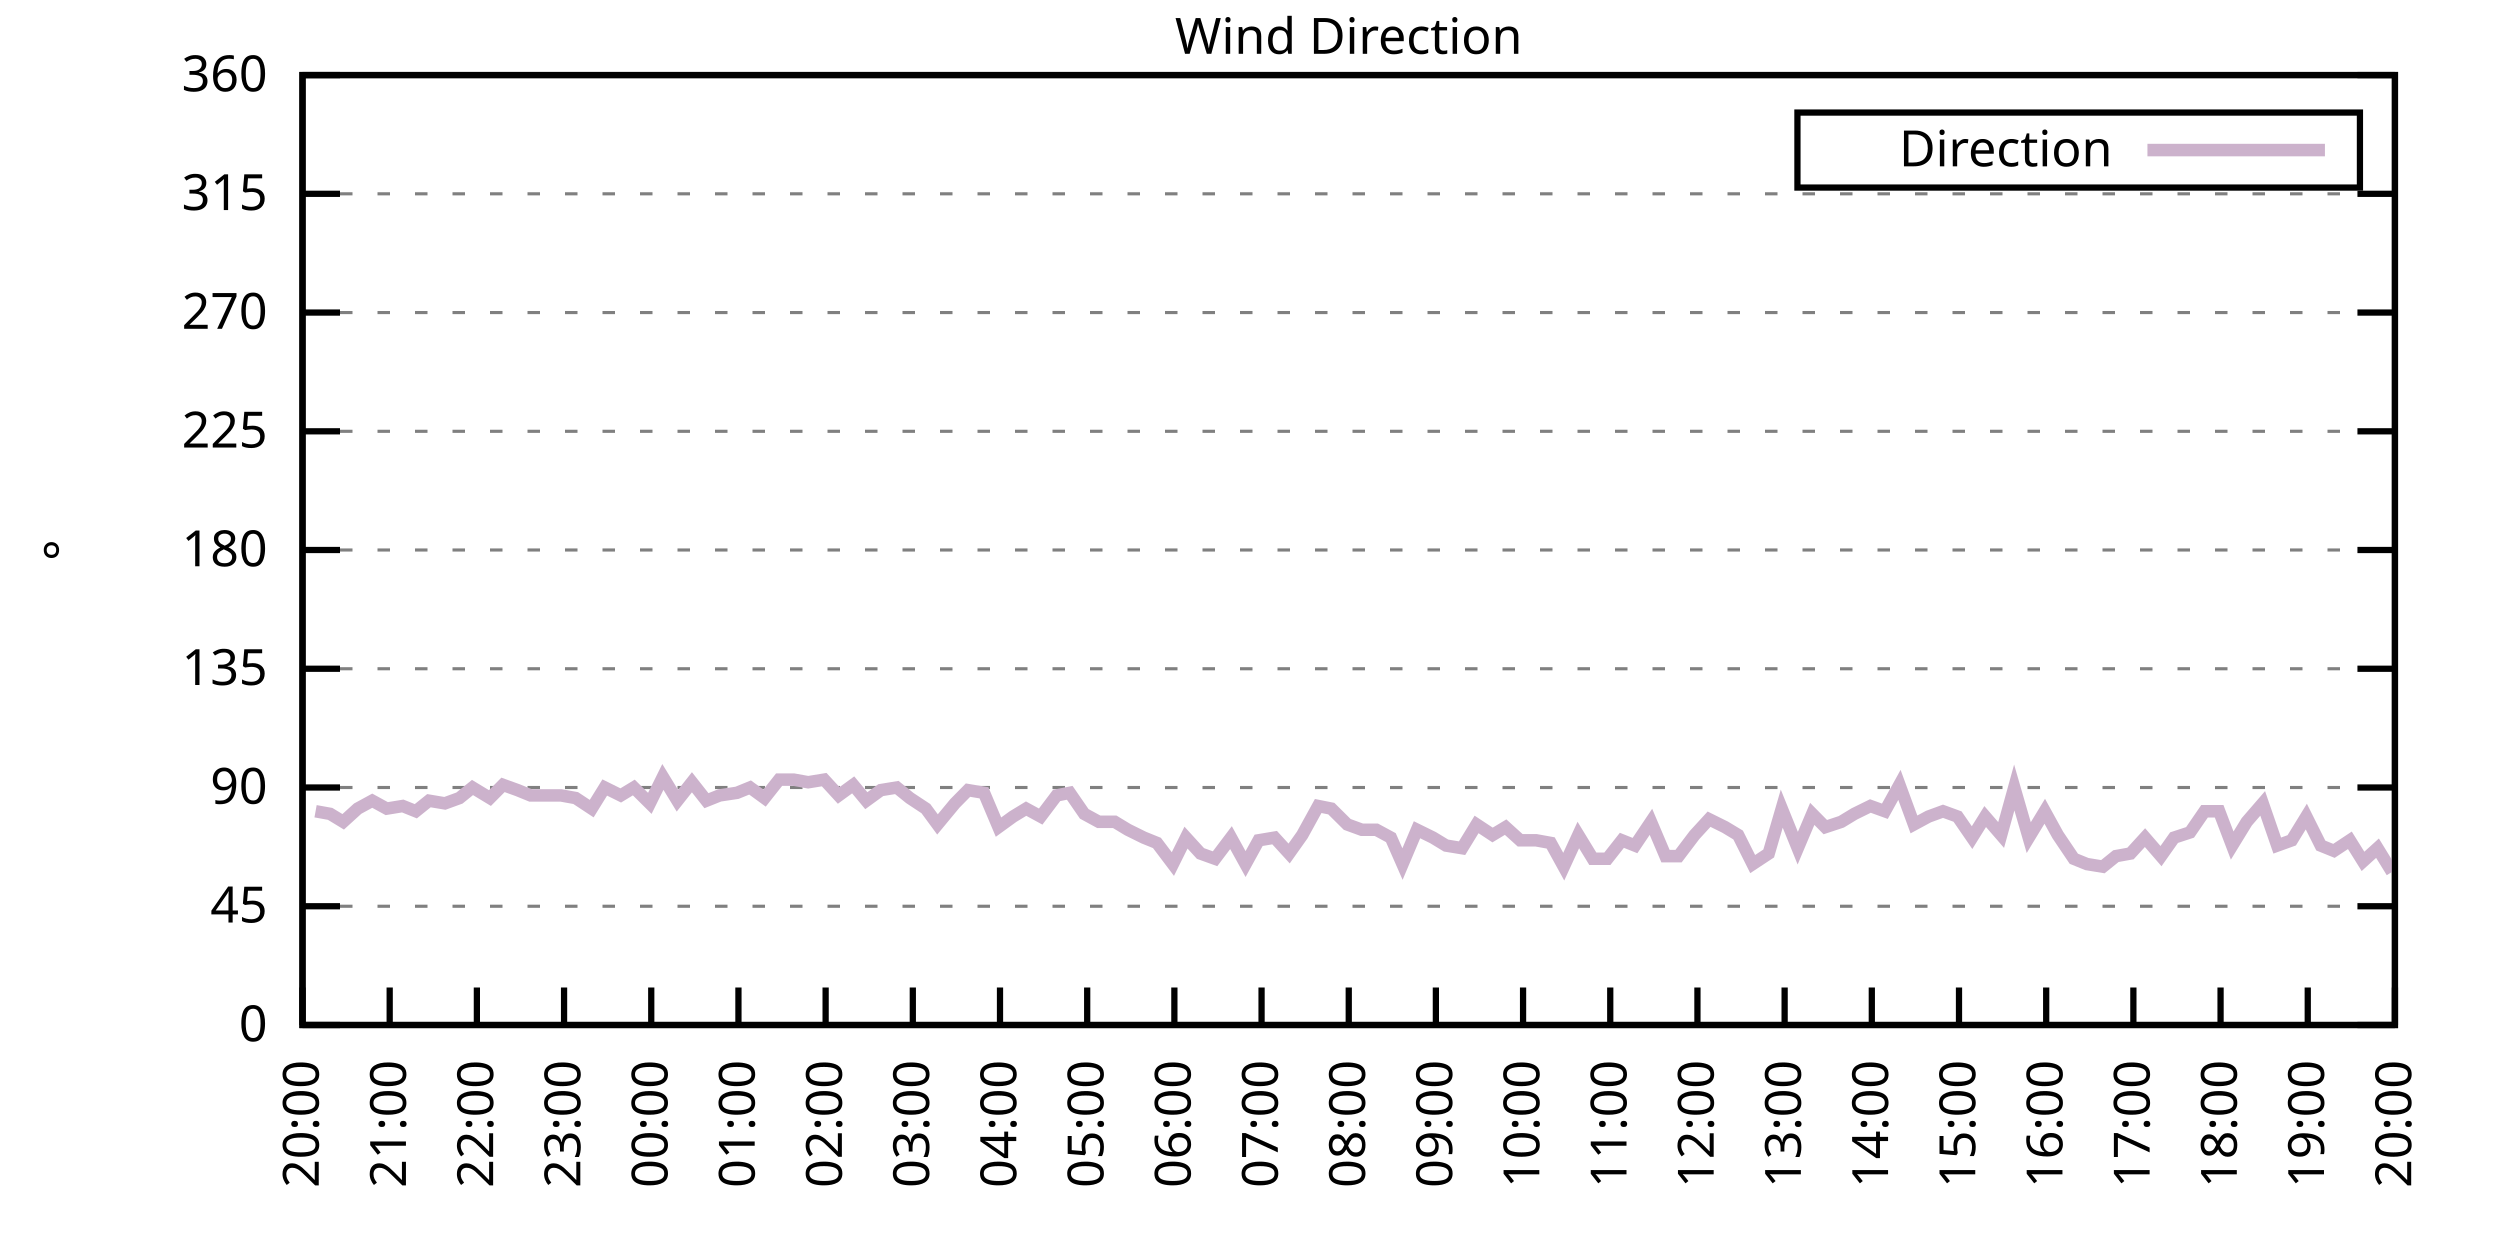
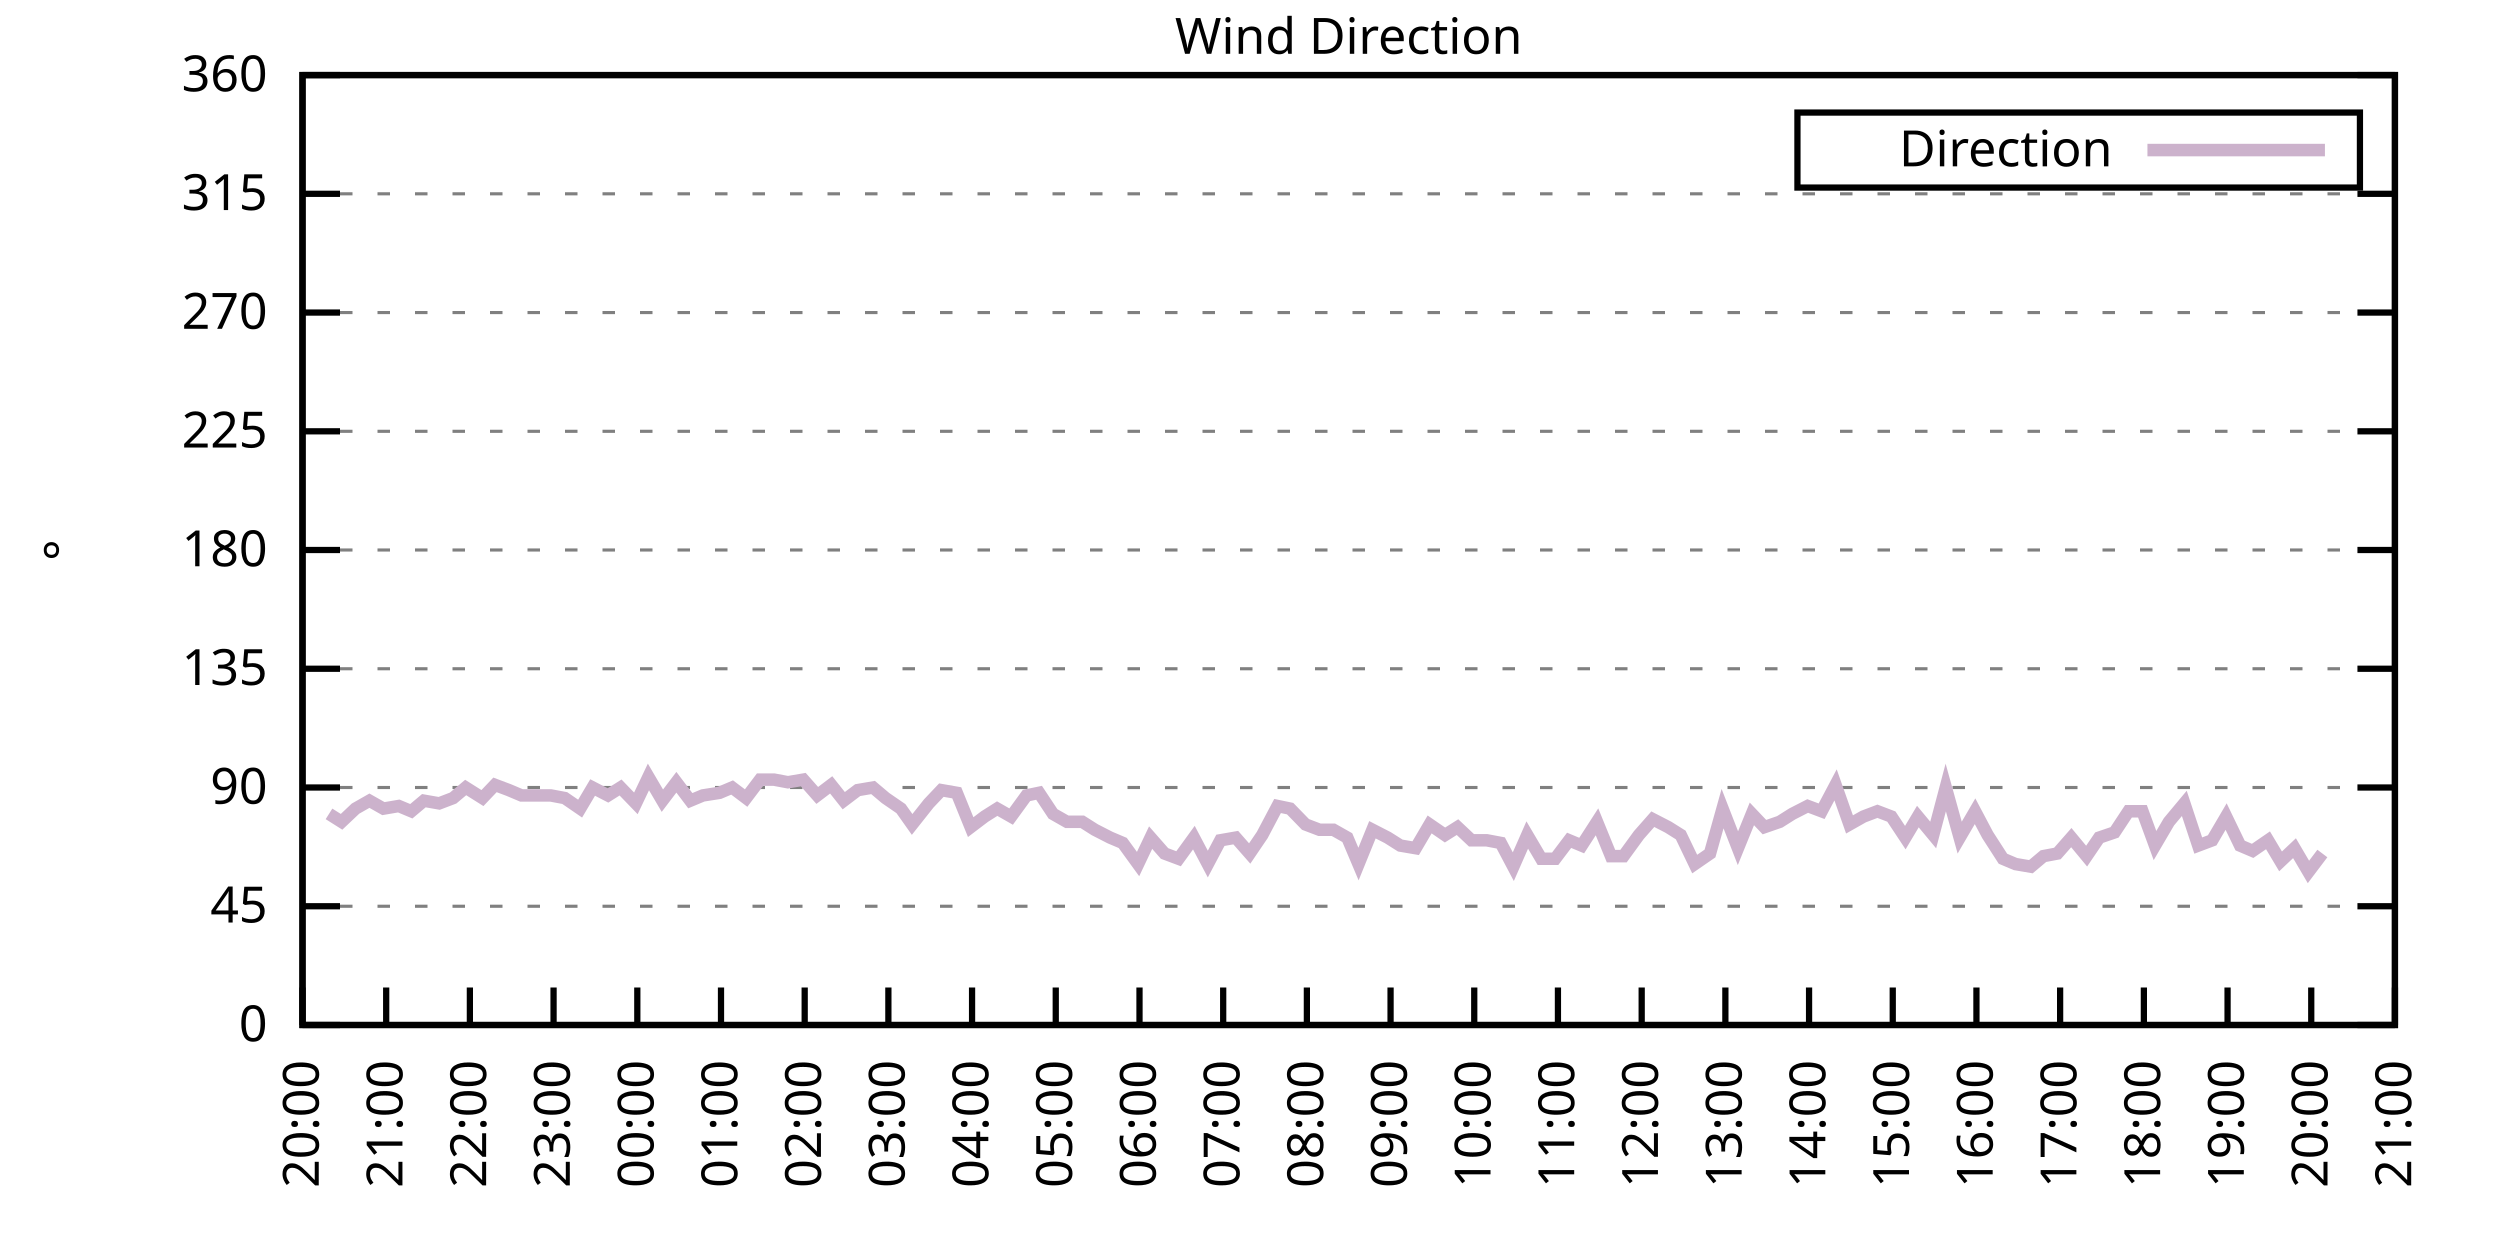
<svg xmlns="http://www.w3.org/2000/svg" xmlns:xlink="http://www.w3.org/1999/xlink" width="400" height="200" viewBox="0 0 400 200">
  <g id="gnuplot_canvas">
    <rect x="0" y="0" width="400" height="200" fill="none" />
    <defs>
      <circle id="gpDot" r="0.5" stroke-width="0.5" stroke="currentColor" />
      <path id="gpPt0" stroke-width="0.333" stroke="currentColor" d="M-1,0 h2 M0,-1 v2" />
      <path id="gpPt1" stroke-width="0.333" stroke="currentColor" d="M-1,-1 L1,1 M1,-1 L-1,1" />
      <path id="gpPt2" stroke-width="0.333" stroke="currentColor" d="M-1,0 L1,0 M0,-1 L0,1 M-1,-1 L1,1 M-1,1 L1,-1" />
      <rect id="gpPt3" stroke-width="0.333" stroke="currentColor" x="-1" y="-1" width="2" height="2" />
      <rect id="gpPt4" stroke-width="0.333" stroke="currentColor" fill="currentColor" x="-1" y="-1" width="2" height="2" />
      <circle id="gpPt5" stroke-width="0.333" stroke="currentColor" cx="0" cy="0" r="1" />
      <use xlink:href="#gpPt5" id="gpPt6" fill="currentColor" stroke="none" />
      <path id="gpPt7" stroke-width="0.333" stroke="currentColor" d="M0,-1.33 L-1.33,0.67 L1.33,0.67 z" />
      <use xlink:href="#gpPt7" id="gpPt8" fill="currentColor" stroke="none" />
      <use xlink:href="#gpPt7" id="gpPt9" stroke="currentColor" transform="rotate(180)" />
      <use xlink:href="#gpPt9" id="gpPt10" fill="currentColor" stroke="none" />
      <use xlink:href="#gpPt3" id="gpPt11" stroke="currentColor" transform="rotate(45)" />
      <use xlink:href="#gpPt11" id="gpPt12" fill="currentColor" stroke="none" />
      <path id="gpPt13" stroke-width="0.333" stroke="currentColor" d="M0,1.330 L1.265,0.411 L0.782,-1.067 L-0.782,-1.076 L-1.265,0.411 z" />
      <use xlink:href="#gpPt13" id="gpPt14" fill="currentColor" stroke="none" />
      <filter id="textbox" filterUnits="objectBoundingBox" x="0" y="0" height="1" width="1">
        <feFlood flood-color="white" flood-opacity="1" result="bgnd" />
        <feComposite in="SourceGraphic" in2="bgnd" operator="atop" />
      </filter>
      <filter id="greybox" filterUnits="objectBoundingBox" x="0" y="0" height="1" width="1">
        <feFlood flood-color="lightgrey" flood-opacity="1" result="grey" />
        <feComposite in="SourceGraphic" in2="grey" operator="atop" />
      </filter>
    </defs>
    <g fill="none" color="white" stroke="currentColor" stroke-width="1.00" stroke-linecap="butt" stroke-linejoin="miter">
</g>
    <g fill="none" color="black" stroke="currentColor" stroke-width="1.00" stroke-linecap="butt" stroke-linejoin="miter">
      <g stroke="none" shape-rendering="crispEdges">
        <polygon fill="rgb(255, 255, 255)" points="48.40,164.00 383.18,164.00 383.18,12.02 48.40,12.02 " />
      </g>
    </g>
    <g fill="none" color="black" stroke="currentColor" stroke-width="1.00" stroke-linecap="butt" stroke-linejoin="miter">
</g>
    <g fill="none" color="black" stroke="black" stroke-width="0.50" stroke-linecap="butt" stroke-linejoin="miter">
</g>
    <g fill="none" color="gray" stroke="currentColor" stroke-width="0.50" stroke-linecap="butt" stroke-linejoin="miter">
      <path stroke="gray" stroke-dasharray="2,4" class="gridline" d="M48.40,164.00 L383.19,164.00  " />
    </g>
    <g fill="none" color="gray" stroke="gray" stroke-width="1.00" stroke-linecap="butt" stroke-linejoin="miter">
</g>
    <g fill="none" color="black" stroke="currentColor" stroke-width="1.00" stroke-linecap="butt" stroke-linejoin="miter">
      <path stroke="black" d="M48.40,164.00 L54.40,164.00 M383.19,164.00 L377.19,164.00  " />
      <g transform="translate(42.80,166.60)" stroke="none" fill="black" font-family="Sans" font-size="8.00" text-anchor="end">
        <text>
          <tspan font-family="Sans"> 0</tspan>
        </text>
      </g>
    </g>
    <g fill="none" color="black" stroke="currentColor" stroke-width="1.00" stroke-linecap="butt" stroke-linejoin="miter">
</g>
    <g fill="none" color="black" stroke="black" stroke-width="0.50" stroke-linecap="butt" stroke-linejoin="miter">
</g>
    <g fill="none" color="gray" stroke="currentColor" stroke-width="0.50" stroke-linecap="butt" stroke-linejoin="miter">
      <path stroke="gray" stroke-dasharray="2,4" class="gridline" d="M48.40,145.00 L383.19,145.00  " />
    </g>
    <g fill="none" color="gray" stroke="gray" stroke-width="1.00" stroke-linecap="butt" stroke-linejoin="miter">
</g>
    <g fill="none" color="black" stroke="currentColor" stroke-width="1.00" stroke-linecap="butt" stroke-linejoin="miter">
      <path stroke="black" d="M48.40,145.00 L54.40,145.00 M383.19,145.00 L377.19,145.00  " />
      <g transform="translate(42.80,147.60)" stroke="none" fill="black" font-family="Sans" font-size="8.00" text-anchor="end">
        <text>
          <tspan font-family="Sans"> 45</tspan>
        </text>
      </g>
    </g>
    <g fill="none" color="black" stroke="currentColor" stroke-width="1.00" stroke-linecap="butt" stroke-linejoin="miter">
</g>
    <g fill="none" color="black" stroke="black" stroke-width="0.50" stroke-linecap="butt" stroke-linejoin="miter">
</g>
    <g fill="none" color="gray" stroke="currentColor" stroke-width="0.50" stroke-linecap="butt" stroke-linejoin="miter">
      <path stroke="gray" stroke-dasharray="2,4" class="gridline" d="M48.40,126.00 L383.19,126.00  " />
    </g>
    <g fill="none" color="gray" stroke="gray" stroke-width="1.00" stroke-linecap="butt" stroke-linejoin="miter">
</g>
    <g fill="none" color="black" stroke="currentColor" stroke-width="1.00" stroke-linecap="butt" stroke-linejoin="miter">
      <path stroke="black" d="M48.40,126.00 L54.40,126.00 M383.19,126.00 L377.19,126.00  " />
      <g transform="translate(42.80,128.60)" stroke="none" fill="black" font-family="Sans" font-size="8.00" text-anchor="end">
        <text>
          <tspan font-family="Sans"> 90</tspan>
        </text>
      </g>
    </g>
    <g fill="none" color="black" stroke="currentColor" stroke-width="1.00" stroke-linecap="butt" stroke-linejoin="miter">
</g>
    <g fill="none" color="black" stroke="black" stroke-width="0.50" stroke-linecap="butt" stroke-linejoin="miter">
</g>
    <g fill="none" color="gray" stroke="currentColor" stroke-width="0.50" stroke-linecap="butt" stroke-linejoin="miter">
      <path stroke="gray" stroke-dasharray="2,4" class="gridline" d="M48.40,107.00 L383.19,107.00  " />
    </g>
    <g fill="none" color="gray" stroke="gray" stroke-width="1.00" stroke-linecap="butt" stroke-linejoin="miter">
</g>
    <g fill="none" color="black" stroke="currentColor" stroke-width="1.00" stroke-linecap="butt" stroke-linejoin="miter">
      <path stroke="black" d="M48.40,107.00 L54.40,107.00 M383.19,107.00 L377.19,107.00  " />
      <g transform="translate(42.80,109.60)" stroke="none" fill="black" font-family="Sans" font-size="8.00" text-anchor="end">
        <text>
          <tspan font-family="Sans"> 135</tspan>
        </text>
      </g>
    </g>
    <g fill="none" color="black" stroke="currentColor" stroke-width="1.00" stroke-linecap="butt" stroke-linejoin="miter">
</g>
    <g fill="none" color="black" stroke="black" stroke-width="0.50" stroke-linecap="butt" stroke-linejoin="miter">
</g>
    <g fill="none" color="gray" stroke="currentColor" stroke-width="0.50" stroke-linecap="butt" stroke-linejoin="miter">
      <path stroke="gray" stroke-dasharray="2,4" class="gridline" d="M48.40,88.00 L383.19,88.00  " />
    </g>
    <g fill="none" color="gray" stroke="gray" stroke-width="1.00" stroke-linecap="butt" stroke-linejoin="miter">
</g>
    <g fill="none" color="black" stroke="currentColor" stroke-width="1.00" stroke-linecap="butt" stroke-linejoin="miter">
      <path stroke="black" d="M48.40,88.00 L54.40,88.00 M383.19,88.00 L377.19,88.00  " />
      <g transform="translate(42.80,90.60)" stroke="none" fill="black" font-family="Sans" font-size="8.00" text-anchor="end">
        <text>
          <tspan font-family="Sans"> 180</tspan>
        </text>
      </g>
    </g>
    <g fill="none" color="black" stroke="currentColor" stroke-width="1.00" stroke-linecap="butt" stroke-linejoin="miter">
</g>
    <g fill="none" color="black" stroke="black" stroke-width="0.50" stroke-linecap="butt" stroke-linejoin="miter">
</g>
    <g fill="none" color="gray" stroke="currentColor" stroke-width="0.50" stroke-linecap="butt" stroke-linejoin="miter">
      <path stroke="gray" stroke-dasharray="2,4" class="gridline" d="M48.40,69.01 L383.19,69.01  " />
    </g>
    <g fill="none" color="gray" stroke="gray" stroke-width="1.00" stroke-linecap="butt" stroke-linejoin="miter">
</g>
    <g fill="none" color="black" stroke="currentColor" stroke-width="1.00" stroke-linecap="butt" stroke-linejoin="miter">
      <path stroke="black" d="M48.40,69.01 L54.40,69.01 M383.19,69.01 L377.19,69.01  " />
      <g transform="translate(42.80,71.61)" stroke="none" fill="black" font-family="Sans" font-size="8.00" text-anchor="end">
        <text>
          <tspan font-family="Sans"> 225</tspan>
        </text>
      </g>
    </g>
    <g fill="none" color="black" stroke="currentColor" stroke-width="1.00" stroke-linecap="butt" stroke-linejoin="miter">
</g>
    <g fill="none" color="black" stroke="black" stroke-width="0.50" stroke-linecap="butt" stroke-linejoin="miter">
</g>
    <g fill="none" color="gray" stroke="currentColor" stroke-width="0.50" stroke-linecap="butt" stroke-linejoin="miter">
      <path stroke="gray" stroke-dasharray="2,4" class="gridline" d="M48.40,50.01 L383.19,50.01  " />
    </g>
    <g fill="none" color="gray" stroke="gray" stroke-width="1.00" stroke-linecap="butt" stroke-linejoin="miter">
</g>
    <g fill="none" color="black" stroke="currentColor" stroke-width="1.00" stroke-linecap="butt" stroke-linejoin="miter">
      <path stroke="black" d="M48.40,50.01 L54.40,50.01 M383.19,50.01 L377.19,50.01  " />
      <g transform="translate(42.80,52.61)" stroke="none" fill="black" font-family="Sans" font-size="8.00" text-anchor="end">
        <text>
          <tspan font-family="Sans"> 270</tspan>
        </text>
      </g>
    </g>
    <g fill="none" color="black" stroke="currentColor" stroke-width="1.00" stroke-linecap="butt" stroke-linejoin="miter">
</g>
    <g fill="none" color="black" stroke="black" stroke-width="0.50" stroke-linecap="butt" stroke-linejoin="miter">
</g>
    <g fill="none" color="gray" stroke="currentColor" stroke-width="0.50" stroke-linecap="butt" stroke-linejoin="miter">
      <path stroke="gray" stroke-dasharray="2,4" class="gridline" d="M48.40,31.01 L383.19,31.01  " />
    </g>
    <g fill="none" color="gray" stroke="gray" stroke-width="1.00" stroke-linecap="butt" stroke-linejoin="miter">
</g>
    <g fill="none" color="black" stroke="currentColor" stroke-width="1.00" stroke-linecap="butt" stroke-linejoin="miter">
      <path stroke="black" d="M48.40,31.01 L54.40,31.01 M383.19,31.01 L377.19,31.01  " />
      <g transform="translate(42.80,33.61)" stroke="none" fill="black" font-family="Sans" font-size="8.00" text-anchor="end">
        <text>
          <tspan font-family="Sans"> 315</tspan>
        </text>
      </g>
    </g>
    <g fill="none" color="black" stroke="currentColor" stroke-width="1.00" stroke-linecap="butt" stroke-linejoin="miter">
</g>
    <g fill="none" color="black" stroke="black" stroke-width="0.50" stroke-linecap="butt" stroke-linejoin="miter">
</g>
    <g fill="none" color="gray" stroke="currentColor" stroke-width="0.50" stroke-linecap="butt" stroke-linejoin="miter">
      <path stroke="gray" stroke-dasharray="2,4" class="gridline" d="M48.40,12.01 L383.19,12.01  " />
    </g>
    <g fill="none" color="gray" stroke="gray" stroke-width="1.00" stroke-linecap="butt" stroke-linejoin="miter">
</g>
    <g fill="none" color="black" stroke="currentColor" stroke-width="1.00" stroke-linecap="butt" stroke-linejoin="miter">
      <path stroke="black" d="M48.40,12.01 L54.40,12.01 M383.19,12.01 L377.19,12.01  " />
      <g transform="translate(42.80,14.61)" stroke="none" fill="black" font-family="Sans" font-size="8.00" text-anchor="end">
        <text>
          <tspan font-family="Sans"> 360</tspan>
        </text>
      </g>
    </g>
    <g fill="none" color="black" stroke="currentColor" stroke-width="1.00" stroke-linecap="butt" stroke-linejoin="miter">
      <path stroke="black" d="M48.40,164.00 L48.40,158.00  " />
      <g transform="translate(51.00,169.60) rotate(270.00)" stroke="none" fill="black" font-family="Sans" font-size="8.00" text-anchor="end">
        <text>
          <tspan font-family="Sans">20:00</tspan>
        </text>
      </g>
    </g>
    <g fill="none" color="black" stroke="currentColor" stroke-width="1.00" stroke-linecap="butt" stroke-linejoin="miter">
-       <path stroke="black" d="M62.35,164.00 L62.35,158.00  " />
-       <g transform="translate(64.95,169.60) rotate(270.00)" stroke="none" fill="black" font-family="Sans" font-size="8.00" text-anchor="end">
+       <path stroke="black" d="M61.79,164.00 L61.79,158.00  " />
+       <g transform="translate(64.39,169.60) rotate(270.00)" stroke="none" fill="black" font-family="Sans" font-size="8.00" text-anchor="end">
        <text>
          <tspan font-family="Sans">21:00</tspan>
        </text>
      </g>
    </g>
    <g fill="none" color="black" stroke="currentColor" stroke-width="1.00" stroke-linecap="butt" stroke-linejoin="miter">
-       <path stroke="black" d="M76.30,164.00 L76.30,158.00  " />
-       <g transform="translate(78.90,169.60) rotate(270.00)" stroke="none" fill="black" font-family="Sans" font-size="8.00" text-anchor="end">
+       <path stroke="black" d="M75.18,164.00 L75.18,158.00  " />
+       <g transform="translate(77.78,169.60) rotate(270.00)" stroke="none" fill="black" font-family="Sans" font-size="8.00" text-anchor="end">
        <text>
          <tspan font-family="Sans">22:00</tspan>
        </text>
      </g>
    </g>
    <g fill="none" color="black" stroke="currentColor" stroke-width="1.00" stroke-linecap="butt" stroke-linejoin="miter">
-       <path stroke="black" d="M90.25,164.00 L90.25,158.00  " />
-       <g transform="translate(92.85,169.60) rotate(270.00)" stroke="none" fill="black" font-family="Sans" font-size="8.00" text-anchor="end">
+       <path stroke="black" d="M88.57,164.00 L88.57,158.00  " />
+       <g transform="translate(91.17,169.60) rotate(270.00)" stroke="none" fill="black" font-family="Sans" font-size="8.00" text-anchor="end">
        <text>
          <tspan font-family="Sans">23:00</tspan>
        </text>
      </g>
    </g>
    <g fill="none" color="black" stroke="currentColor" stroke-width="1.00" stroke-linecap="butt" stroke-linejoin="miter">
-       <path stroke="black" d="M104.20,164.00 L104.20,158.00  " />
-       <g transform="translate(106.80,169.60) rotate(270.00)" stroke="none" fill="black" font-family="Sans" font-size="8.00" text-anchor="end">
+       <path stroke="black" d="M101.97,164.00 L101.97,158.00  " />
+       <g transform="translate(104.57,169.60) rotate(270.00)" stroke="none" fill="black" font-family="Sans" font-size="8.00" text-anchor="end">
        <text>
          <tspan font-family="Sans">00:00</tspan>
        </text>
      </g>
    </g>
    <g fill="none" color="black" stroke="currentColor" stroke-width="1.00" stroke-linecap="butt" stroke-linejoin="miter">
-       <path stroke="black" d="M118.15,164.00 L118.15,158.00  " />
-       <g transform="translate(120.75,169.60) rotate(270.00)" stroke="none" fill="black" font-family="Sans" font-size="8.00" text-anchor="end">
+       <path stroke="black" d="M115.36,164.00 L115.36,158.00  " />
+       <g transform="translate(117.96,169.60) rotate(270.00)" stroke="none" fill="black" font-family="Sans" font-size="8.00" text-anchor="end">
        <text>
          <tspan font-family="Sans">01:00</tspan>
        </text>
      </g>
    </g>
    <g fill="none" color="black" stroke="currentColor" stroke-width="1.00" stroke-linecap="butt" stroke-linejoin="miter">
-       <path stroke="black" d="M132.10,164.00 L132.10,158.00  " />
-       <g transform="translate(134.70,169.60) rotate(270.00)" stroke="none" fill="black" font-family="Sans" font-size="8.00" text-anchor="end">
+       <path stroke="black" d="M128.75,164.00 L128.75,158.00  " />
+       <g transform="translate(131.35,169.60) rotate(270.00)" stroke="none" fill="black" font-family="Sans" font-size="8.00" text-anchor="end">
        <text>
          <tspan font-family="Sans">02:00</tspan>
        </text>
      </g>
    </g>
    <g fill="none" color="black" stroke="currentColor" stroke-width="1.00" stroke-linecap="butt" stroke-linejoin="miter">
-       <path stroke="black" d="M146.05,164.00 L146.05,158.00  " />
-       <g transform="translate(148.65,169.60) rotate(270.00)" stroke="none" fill="black" font-family="Sans" font-size="8.00" text-anchor="end">
+       <path stroke="black" d="M142.14,164.00 L142.14,158.00  " />
+       <g transform="translate(144.74,169.60) rotate(270.00)" stroke="none" fill="black" font-family="Sans" font-size="8.00" text-anchor="end">
        <text>
          <tspan font-family="Sans">03:00</tspan>
        </text>
      </g>
    </g>
    <g fill="none" color="black" stroke="currentColor" stroke-width="1.00" stroke-linecap="butt" stroke-linejoin="miter">
-       <path stroke="black" d="M160.00,164.00 L160.00,158.00  " />
-       <g transform="translate(162.60,169.60) rotate(270.00)" stroke="none" fill="black" font-family="Sans" font-size="8.00" text-anchor="end">
+       <path stroke="black" d="M155.53,164.00 L155.53,158.00  " />
+       <g transform="translate(158.13,169.60) rotate(270.00)" stroke="none" fill="black" font-family="Sans" font-size="8.00" text-anchor="end">
        <text>
          <tspan font-family="Sans">04:00</tspan>
        </text>
      </g>
    </g>
    <g fill="none" color="black" stroke="currentColor" stroke-width="1.00" stroke-linecap="butt" stroke-linejoin="miter">
-       <path stroke="black" d="M173.95,164.00 L173.95,158.00  " />
-       <g transform="translate(176.55,169.60) rotate(270.00)" stroke="none" fill="black" font-family="Sans" font-size="8.00" text-anchor="end">
+       <path stroke="black" d="M168.92,164.00 L168.92,158.00  " />
+       <g transform="translate(171.52,169.60) rotate(270.00)" stroke="none" fill="black" font-family="Sans" font-size="8.00" text-anchor="end">
        <text>
          <tspan font-family="Sans">05:00</tspan>
        </text>
      </g>
    </g>
    <g fill="none" color="black" stroke="currentColor" stroke-width="1.00" stroke-linecap="butt" stroke-linejoin="miter">
-       <path stroke="black" d="M187.90,164.00 L187.90,158.00  " />
-       <g transform="translate(190.50,169.60) rotate(270.00)" stroke="none" fill="black" font-family="Sans" font-size="8.00" text-anchor="end">
+       <path stroke="black" d="M182.32,164.00 L182.32,158.00  " />
+       <g transform="translate(184.92,169.60) rotate(270.00)" stroke="none" fill="black" font-family="Sans" font-size="8.00" text-anchor="end">
        <text>
          <tspan font-family="Sans">06:00</tspan>
        </text>
      </g>
    </g>
    <g fill="none" color="black" stroke="currentColor" stroke-width="1.00" stroke-linecap="butt" stroke-linejoin="miter">
-       <path stroke="black" d="M201.85,164.00 L201.85,158.00  " />
-       <g transform="translate(204.45,169.60) rotate(270.00)" stroke="none" fill="black" font-family="Sans" font-size="8.00" text-anchor="end">
+       <path stroke="black" d="M195.71,164.00 L195.71,158.00  " />
+       <g transform="translate(198.31,169.60) rotate(270.00)" stroke="none" fill="black" font-family="Sans" font-size="8.00" text-anchor="end">
        <text>
          <tspan font-family="Sans">07:00</tspan>
        </text>
      </g>
    </g>
    <g fill="none" color="black" stroke="currentColor" stroke-width="1.00" stroke-linecap="butt" stroke-linejoin="miter">
-       <path stroke="black" d="M215.80,164.00 L215.80,158.00  " />
-       <g transform="translate(218.40,169.60) rotate(270.00)" stroke="none" fill="black" font-family="Sans" font-size="8.00" text-anchor="end">
+       <path stroke="black" d="M209.10,164.00 L209.10,158.00  " />
+       <g transform="translate(211.70,169.60) rotate(270.00)" stroke="none" fill="black" font-family="Sans" font-size="8.00" text-anchor="end">
        <text>
          <tspan font-family="Sans">08:00</tspan>
        </text>
      </g>
    </g>
    <g fill="none" color="black" stroke="currentColor" stroke-width="1.00" stroke-linecap="butt" stroke-linejoin="miter">
-       <path stroke="black" d="M229.74,164.00 L229.74,158.00  " />
-       <g transform="translate(232.34,169.60) rotate(270.00)" stroke="none" fill="black" font-family="Sans" font-size="8.00" text-anchor="end">
+       <path stroke="black" d="M222.49,164.00 L222.49,158.00  " />
+       <g transform="translate(225.09,169.60) rotate(270.00)" stroke="none" fill="black" font-family="Sans" font-size="8.00" text-anchor="end">
        <text>
          <tspan font-family="Sans">09:00</tspan>
        </text>
      </g>
    </g>
    <g fill="none" color="black" stroke="currentColor" stroke-width="1.00" stroke-linecap="butt" stroke-linejoin="miter">
-       <path stroke="black" d="M243.69,164.00 L243.69,158.00  " />
-       <g transform="translate(246.29,169.60) rotate(270.00)" stroke="none" fill="black" font-family="Sans" font-size="8.00" text-anchor="end">
+       <path stroke="black" d="M235.88,164.00 L235.88,158.00  " />
+       <g transform="translate(238.48,169.60) rotate(270.00)" stroke="none" fill="black" font-family="Sans" font-size="8.00" text-anchor="end">
        <text>
          <tspan font-family="Sans">10:00</tspan>
        </text>
      </g>
    </g>
    <g fill="none" color="black" stroke="currentColor" stroke-width="1.00" stroke-linecap="butt" stroke-linejoin="miter">
-       <path stroke="black" d="M257.64,164.00 L257.64,158.00  " />
-       <g transform="translate(260.24,169.60) rotate(270.00)" stroke="none" fill="black" font-family="Sans" font-size="8.00" text-anchor="end">
+       <path stroke="black" d="M249.27,164.00 L249.27,158.00  " />
+       <g transform="translate(251.87,169.60) rotate(270.00)" stroke="none" fill="black" font-family="Sans" font-size="8.00" text-anchor="end">
        <text>
          <tspan font-family="Sans">11:00</tspan>
        </text>
      </g>
    </g>
    <g fill="none" color="black" stroke="currentColor" stroke-width="1.00" stroke-linecap="butt" stroke-linejoin="miter">
-       <path stroke="black" d="M271.59,164.00 L271.59,158.00  " />
-       <g transform="translate(274.19,169.60) rotate(270.00)" stroke="none" fill="black" font-family="Sans" font-size="8.00" text-anchor="end">
+       <path stroke="black" d="M262.67,164.00 L262.67,158.00  " />
+       <g transform="translate(265.27,169.60) rotate(270.00)" stroke="none" fill="black" font-family="Sans" font-size="8.00" text-anchor="end">
        <text>
          <tspan font-family="Sans">12:00</tspan>
        </text>
      </g>
    </g>
    <g fill="none" color="black" stroke="currentColor" stroke-width="1.00" stroke-linecap="butt" stroke-linejoin="miter">
-       <path stroke="black" d="M285.54,164.00 L285.54,158.00  " />
-       <g transform="translate(288.14,169.60) rotate(270.00)" stroke="none" fill="black" font-family="Sans" font-size="8.00" text-anchor="end">
+       <path stroke="black" d="M276.06,164.00 L276.06,158.00  " />
+       <g transform="translate(278.66,169.60) rotate(270.00)" stroke="none" fill="black" font-family="Sans" font-size="8.00" text-anchor="end">
        <text>
          <tspan font-family="Sans">13:00</tspan>
        </text>
      </g>
    </g>
    <g fill="none" color="black" stroke="currentColor" stroke-width="1.00" stroke-linecap="butt" stroke-linejoin="miter">
-       <path stroke="black" d="M299.49,164.00 L299.49,158.00  " />
-       <g transform="translate(302.09,169.60) rotate(270.00)" stroke="none" fill="black" font-family="Sans" font-size="8.00" text-anchor="end">
+       <path stroke="black" d="M289.45,164.00 L289.45,158.00  " />
+       <g transform="translate(292.05,169.60) rotate(270.00)" stroke="none" fill="black" font-family="Sans" font-size="8.00" text-anchor="end">
        <text>
          <tspan font-family="Sans">14:00</tspan>
        </text>
      </g>
    </g>
    <g fill="none" color="black" stroke="currentColor" stroke-width="1.00" stroke-linecap="butt" stroke-linejoin="miter">
-       <path stroke="black" d="M313.44,164.00 L313.44,158.00  " />
-       <g transform="translate(316.04,169.60) rotate(270.00)" stroke="none" fill="black" font-family="Sans" font-size="8.00" text-anchor="end">
+       <path stroke="black" d="M302.84,164.00 L302.84,158.00  " />
+       <g transform="translate(305.44,169.60) rotate(270.00)" stroke="none" fill="black" font-family="Sans" font-size="8.00" text-anchor="end">
        <text>
          <tspan font-family="Sans">15:00</tspan>
        </text>
      </g>
    </g>
    <g fill="none" color="black" stroke="currentColor" stroke-width="1.00" stroke-linecap="butt" stroke-linejoin="miter">
-       <path stroke="black" d="M327.39,164.00 L327.39,158.00  " />
-       <g transform="translate(329.99,169.60) rotate(270.00)" stroke="none" fill="black" font-family="Sans" font-size="8.00" text-anchor="end">
+       <path stroke="black" d="M316.23,164.00 L316.23,158.00  " />
+       <g transform="translate(318.83,169.60) rotate(270.00)" stroke="none" fill="black" font-family="Sans" font-size="8.00" text-anchor="end">
        <text>
          <tspan font-family="Sans">16:00</tspan>
        </text>
      </g>
    </g>
    <g fill="none" color="black" stroke="currentColor" stroke-width="1.00" stroke-linecap="butt" stroke-linejoin="miter">
-       <path stroke="black" d="M341.34,164.00 L341.34,158.00  " />
-       <g transform="translate(343.94,169.60) rotate(270.00)" stroke="none" fill="black" font-family="Sans" font-size="8.00" text-anchor="end">
+       <path stroke="black" d="M329.62,164.00 L329.62,158.00  " />
+       <g transform="translate(332.22,169.60) rotate(270.00)" stroke="none" fill="black" font-family="Sans" font-size="8.00" text-anchor="end">
        <text>
          <tspan font-family="Sans">17:00</tspan>
        </text>
      </g>
    </g>
    <g fill="none" color="black" stroke="currentColor" stroke-width="1.00" stroke-linecap="butt" stroke-linejoin="miter">
-       <path stroke="black" d="M355.29,164.00 L355.29,158.00  " />
-       <g transform="translate(357.89,169.60) rotate(270.00)" stroke="none" fill="black" font-family="Sans" font-size="8.00" text-anchor="end">
+       <path stroke="black" d="M343.02,164.00 L343.02,158.00  " />
+       <g transform="translate(345.62,169.60) rotate(270.00)" stroke="none" fill="black" font-family="Sans" font-size="8.00" text-anchor="end">
        <text>
          <tspan font-family="Sans">18:00</tspan>
        </text>
      </g>
    </g>
    <g fill="none" color="black" stroke="currentColor" stroke-width="1.00" stroke-linecap="butt" stroke-linejoin="miter">
-       <path stroke="black" d="M369.24,164.00 L369.24,158.00  " />
-       <g transform="translate(371.84,169.60) rotate(270.00)" stroke="none" fill="black" font-family="Sans" font-size="8.00" text-anchor="end">
+       <path stroke="black" d="M356.41,164.00 L356.41,158.00  " />
+       <g transform="translate(359.01,169.60) rotate(270.00)" stroke="none" fill="black" font-family="Sans" font-size="8.00" text-anchor="end">
        <text>
          <tspan font-family="Sans">19:00</tspan>
+         </text>
+       </g>
+     </g>
+     <g fill="none" color="black" stroke="currentColor" stroke-width="1.00" stroke-linecap="butt" stroke-linejoin="miter">
+       <path stroke="black" d="M369.80,164.00 L369.80,158.00  " />
+       <g transform="translate(372.40,169.60) rotate(270.00)" stroke="none" fill="black" font-family="Sans" font-size="8.00" text-anchor="end">
+         <text>
+           <tspan font-family="Sans">20:00</tspan>
        </text>
      </g>
    </g>
    <g fill="none" color="black" stroke="currentColor" stroke-width="1.00" stroke-linecap="butt" stroke-linejoin="miter">
      <path stroke="black" d="M383.19,164.00 L383.19,158.00  " />
      <g transform="translate(385.79,169.60) rotate(270.00)" stroke="none" fill="black" font-family="Sans" font-size="8.00" text-anchor="end">
        <text>
-           <tspan font-family="Sans">20:00</tspan>
+           <tspan font-family="Sans">21:00</tspan>
        </text>
      </g>
    </g>
    <g fill="none" color="black" stroke="currentColor" stroke-width="1.00" stroke-linecap="butt" stroke-linejoin="miter">
</g>
    <g fill="none" color="black" stroke="currentColor" stroke-width="1.00" stroke-linecap="butt" stroke-linejoin="miter">
      <path stroke="black" d="M48.40,12.01 L48.40,164.00 L383.19,164.00 L383.19,12.01 L48.40,12.01 Z  " />
    </g>
    <g fill="none" color="black" stroke="currentColor" stroke-width="1.00" stroke-linecap="butt" stroke-linejoin="miter">
</g>
    <g fill="none" color="black" stroke="currentColor" stroke-width="1.00" stroke-linecap="butt" stroke-linejoin="miter">
      <path stroke="black" d="M287.59,30.01 L287.59,18.01 L377.59,18.01 L377.59,30.01 L287.59,30.01 Z  " />
    </g>
    <g id="Wind_direction_plot_1">
      <g fill="none" color="white" stroke="black" stroke-width="2.00" stroke-linecap="butt" stroke-linejoin="miter">
</g>
      <g fill="none" color="black" stroke="currentColor" stroke-width="2.00" stroke-linecap="butt" stroke-linejoin="miter">
        <g transform="translate(337.99,26.61)" stroke="none" fill="black" font-family="Sans" font-size="8.00" text-anchor="end">
          <text>
            <tspan font-family="Sans">Direction</tspan>
          </text>
        </g>
      </g>
      <g fill="none" color="black" stroke="currentColor" stroke-width="2.00" stroke-linecap="butt" stroke-linejoin="miter">
-         <path stroke="rgb(204, 178, 204)" d="M343.59,24.01 L371.99,24.01 M50.49,129.80 L52.82,130.22 L54.91,131.49 L57.23,129.38 L59.56,128.11 L61.88,129.38   L64.44,128.96 L66.53,129.80 L68.63,128.11 L71.18,128.54 L73.51,127.69 L75.60,126.00 L78.39,127.69 L80.48,125.58   L82.81,126.42 L84.90,127.27 L87.69,127.27 L89.78,127.27 L92.11,127.69 L94.67,129.38 L96.76,126.00 L99.32,127.27   L101.41,126.00 L103.97,128.54 L106.06,124.31 L108.38,128.11 L110.71,125.16 L113.03,128.11 L115.13,127.27 L117.92,126.85   L120.01,126.00 L122.33,127.69 L124.66,124.74 L126.98,124.74 L129.31,125.16 L131.87,124.74 L134.19,127.27 L136.51,125.58   L138.61,128.11 L140.93,126.42 L143.49,126.00 L145.58,127.69 L148.14,129.38 L150.00,131.91 L152.79,128.54 L154.88,126.42   L157.44,126.85 L159.76,132.34 L162.09,130.65 L164.18,129.38 L166.51,130.65 L169.06,127.27 L171.16,126.85 L173.48,130.22   L175.81,131.49 L178.36,131.49 L180.46,132.76 L183.01,134.02 L185.11,134.87 L187.66,138.25 L189.76,134.02 L192.08,136.56   L194.41,137.40 L196.96,134.02 L199.29,138.25 L201.38,134.45 L203.94,134.02 L206.26,136.56 L208.36,133.60 L210.91,128.96   L213.01,129.38 L215.56,131.91 L217.89,132.76 L220.21,132.76 L222.54,134.02 L224.40,138.25 L226.72,132.76 L229.28,134.02   L231.37,135.29 L233.93,135.71 L236.25,131.91 L238.81,133.60 L240.90,132.34 L243.23,134.45 L245.79,134.45 L248.11,134.87   L250.20,138.67 L252.53,133.60 L254.85,137.40 L257.18,137.40 L259.50,134.45 L261.60,135.29 L264.15,131.49 L266.48,136.98   L268.57,136.98 L271.13,133.60 L273.45,131.07 L276.01,132.34 L278.10,133.60 L280.43,138.25 L282.99,136.56 L285.08,129.38   L287.64,135.71 L289.96,130.22 L292.05,132.34 L294.61,131.49 L296.70,130.22 L299.26,128.96 L301.58,129.80 L303.91,125.58   L306.23,131.91 L308.56,130.65 L310.88,129.80 L313.21,130.65 L315.53,134.02 L317.63,130.65 L320.18,133.60 L322.28,126.00   L324.60,134.02 L327.16,129.80 L329.25,133.60 L331.81,137.40 L333.90,138.25 L336.46,138.67 L338.55,136.98 L340.88,136.56   L343.20,134.02 L345.76,136.98 L347.85,134.02 L350.41,133.18 L352.73,129.80 L355.06,129.80 L357.15,135.29 L359.48,131.49   L362.03,128.54 L364.36,135.29 L366.68,134.45 L369.01,130.65 L371.33,135.29 L373.43,136.14 L375.98,134.45 L378.08,137.82   L380.40,135.71 L382.73,139.51  " />
+         <path stroke="rgb(204, 178, 204)" d="M343.59,24.01 L371.99,24.01 M52.64,130.22 L54.65,131.49 L56.88,129.38 L59.11,128.11 L61.35,129.38 L63.80,128.96   L65.81,129.80 L67.82,128.11 L70.27,128.54 L72.50,127.69 L74.51,126.00 L77.19,127.69 L79.20,125.58 L81.43,126.42   L83.44,127.27 L86.12,127.27 L88.13,127.27 L90.36,127.69 L92.82,129.38 L94.82,126.00 L97.28,127.27 L99.29,126.00   L101.74,128.54 L103.75,124.31 L105.98,128.11 L108.22,125.16 L110.45,128.11 L112.46,127.27 L115.13,126.85 L117.14,126.00   L119.38,127.69 L121.61,124.74 L123.84,124.74 L126.07,125.16 L128.53,124.74 L130.76,127.27 L132.99,125.58 L135.00,128.11   L137.23,126.42 L139.69,126.00 L141.69,127.69 L144.15,129.38 L145.94,131.91 L148.61,128.54 L150.62,126.42 L153.08,126.85   L155.31,132.34 L157.54,130.65 L159.55,129.38 L161.78,130.65 L164.24,127.27 L166.25,126.85 L168.48,130.22 L170.71,131.49   L173.17,131.49 L175.17,132.76 L177.63,134.02 L179.64,134.87 L182.09,138.25 L184.10,134.02 L186.33,136.56 L188.57,137.40   L191.02,134.02 L193.25,138.25 L195.26,134.45 L197.72,134.02 L199.95,136.56 L201.96,133.60 L204.41,128.96 L206.42,129.38   L208.88,131.91 L211.11,132.76 L213.34,132.76 L215.57,134.02 L217.36,138.25 L219.59,132.76 L222.04,134.02 L224.05,135.29   L226.51,135.71 L228.74,131.91 L231.20,133.60 L233.20,132.34 L235.44,134.45 L237.89,134.45 L240.12,134.87 L242.13,138.67   L244.36,133.60 L246.60,137.40 L248.83,137.40 L251.06,134.45 L253.07,135.29 L255.52,131.49 L257.76,136.98 L259.76,136.98   L262.22,133.60 L264.45,131.07 L266.91,132.34 L268.92,133.60 L271.15,138.25 L273.60,136.56 L275.61,129.38 L278.07,135.71   L280.30,130.22 L282.31,132.34 L284.76,131.49 L286.77,130.22 L289.23,128.96 L291.46,129.80 L293.69,125.58 L295.92,131.91   L298.15,130.65 L300.39,129.80 L302.62,130.65 L304.85,134.02 L306.86,130.65 L309.31,133.60 L311.32,126.00 L313.55,134.02   L316.01,129.80 L318.02,133.60 L320.47,137.40 L322.48,138.25 L324.94,138.67 L326.95,136.98 L329.18,136.56 L331.41,134.02   L333.86,136.98 L335.87,134.02 L338.33,133.18 L340.56,129.80 L342.79,129.80 L344.80,135.29 L347.03,131.49 L349.49,128.54   L351.72,135.29 L353.95,134.45 L356.18,130.65 L358.42,135.29 L360.42,136.14 L362.88,134.45 L364.89,137.82 L367.12,135.71   L369.35,139.51 L371.58,136.56  " />
      </g>
    </g>
    <g fill="none" color="black" stroke="currentColor" stroke-width="2.00" stroke-linecap="butt" stroke-linejoin="miter">
</g>
    <g fill="none" color="black" stroke="black" stroke-width="1.00" stroke-linecap="butt" stroke-linejoin="miter">
</g>
    <g fill="none" color="black" stroke="currentColor" stroke-width="1.00" stroke-linecap="butt" stroke-linejoin="miter">
      <path stroke="black" d="M48.40,12.01 L48.40,164.00 L383.19,164.00 L383.19,12.01 L48.40,12.01 Z  " />
      <g transform="translate(12.80,88.01) rotate(270.00)" stroke="none" fill="black" font-family="Sans" font-size="8.00" text-anchor="middle">
        <text>
          <tspan font-family="Sans">°</tspan>
        </text>
      </g>
    </g>
    <g fill="none" color="black" stroke="currentColor" stroke-width="1.00" stroke-linecap="butt" stroke-linejoin="miter">
</g>
    <g fill="none" color="black" stroke="currentColor" stroke-width="1.00" stroke-linecap="butt" stroke-linejoin="miter">
      <g transform="translate(215.79,8.61)" stroke="none" fill="black" font-family="Sans" font-size="8.00" text-anchor="middle">
        <text>
          <tspan font-family="Sans">Wind Direction</tspan>
        </text>
      </g>
    </g>
    <g fill="none" color="black" stroke="currentColor" stroke-width="1.00" stroke-linecap="butt" stroke-linejoin="miter">
</g>
  </g>
</svg>
